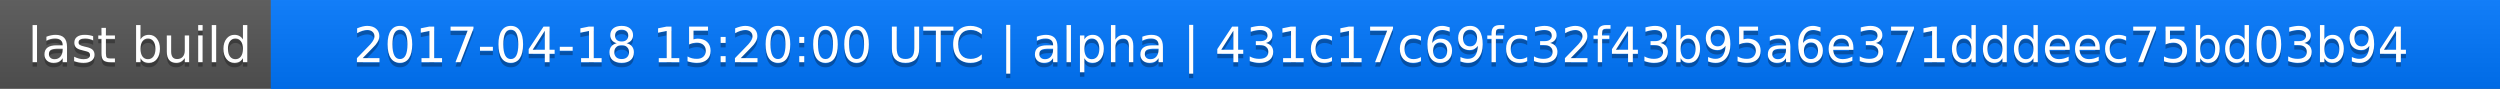
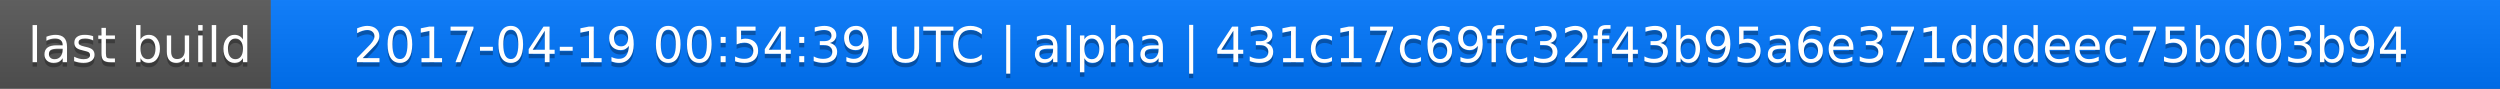
<svg xmlns="http://www.w3.org/2000/svg" width="563" height="20">
  <linearGradient id="a" x2="0" y2="100%">
    <stop offset="0" stop-color="#bbb" stop-opacity=".1" />
    <stop offset="1" stop-opacity=".1" />
  </linearGradient>
  <rect rx="0" width="563" height="20" fill="#555" />
  <rect rx="0" x="61" width="502" height="20" fill="#07f" />
  <path fill="#07f" d="M61 0h4v20h-4z" />
  <rect rx="0" width="563" height="20" fill="url(#a)" />
  <g fill="#fff" text-anchor="middle" font-family="DejaVu Sans,Verdana,Geneva,sans-serif" font-size="11">
    <text x="31.5" y="15" fill="#010101" fill-opacity=".3">last build</text>
    <text x="31.5" y="14">last build</text>
-     <text x="311" y="15" fill="#010101" fill-opacity=".3">2017-04-18 15:20:00 UTC | alpha | 431c17c69fc32f43b95a6e371dddeec75bd03b94</text>
-     <text x="311" y="14">2017-04-18 15:20:00 UTC | alpha | 431c17c69fc32f43b95a6e371dddeec75bd03b94</text>
+     <text x="311" y="15" fill="#010101" fill-opacity=".3">2017-04-19 00:54:39 UTC | alpha | 431c17c69fc32f43b95a6e371dddeec75bd03b94</text>
+     <text x="311" y="14">2017-04-19 00:54:39 UTC | alpha | 431c17c69fc32f43b95a6e371dddeec75bd03b94</text>
  </g>
</svg>
